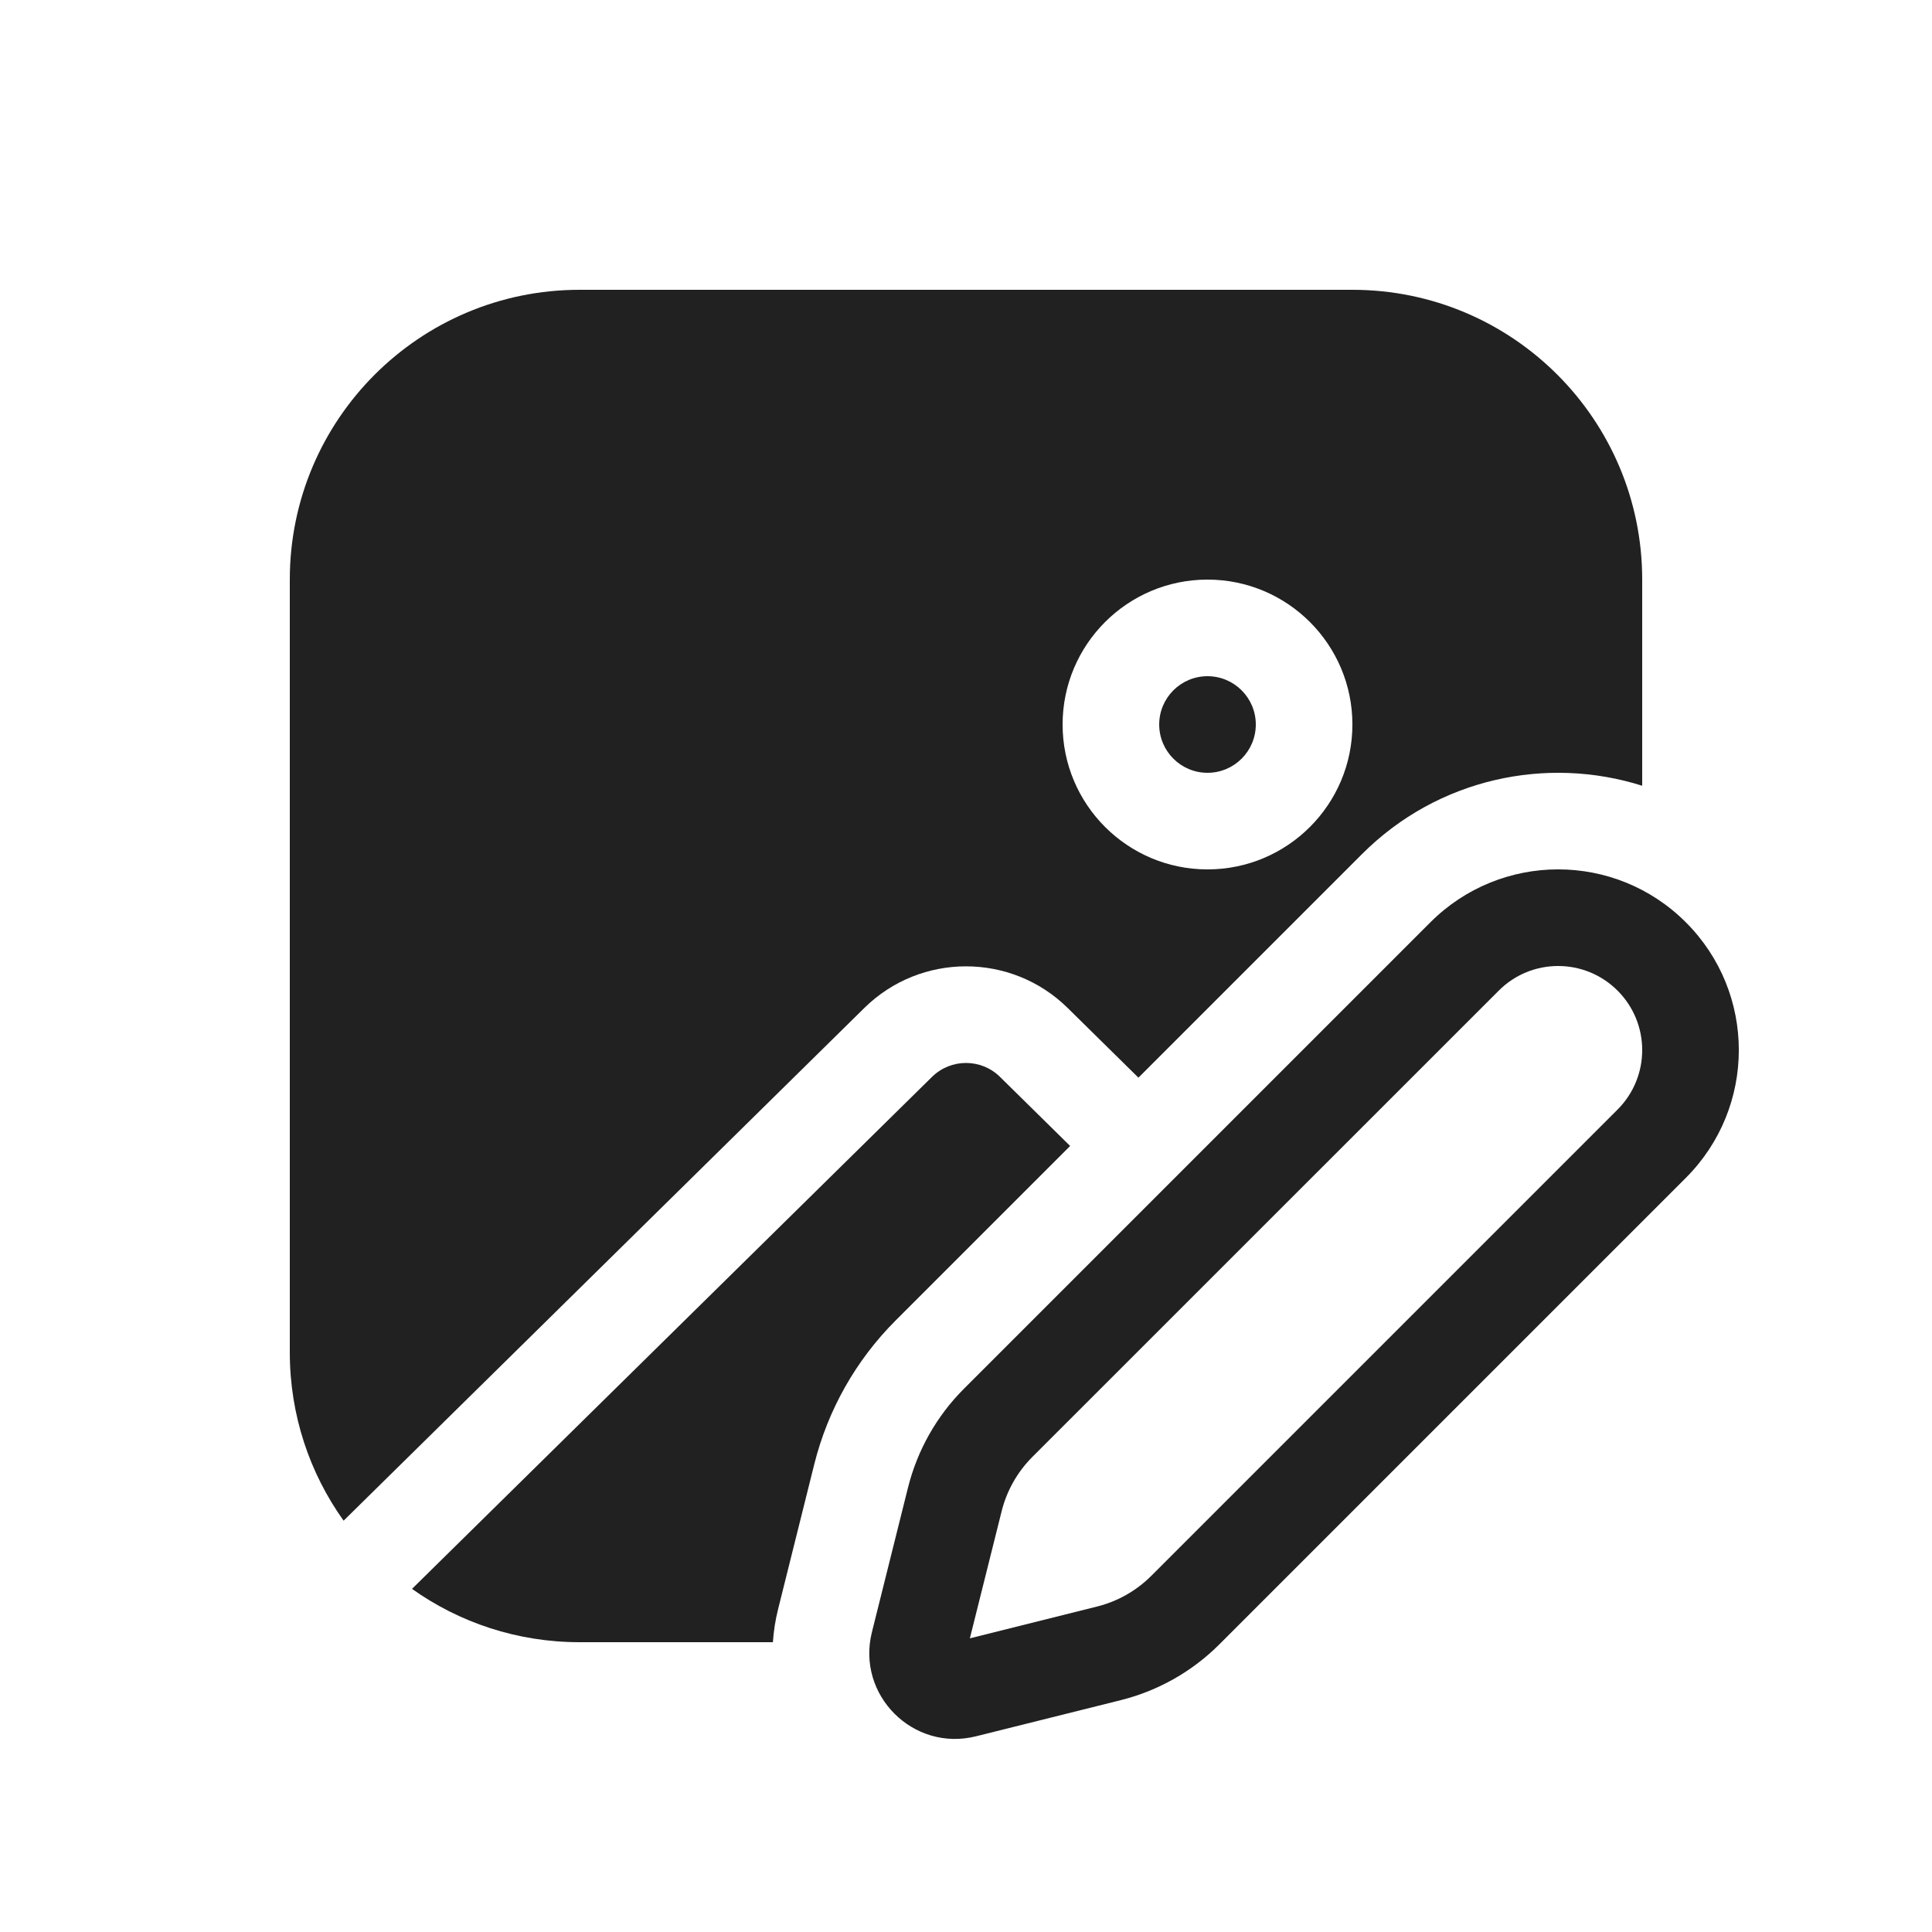
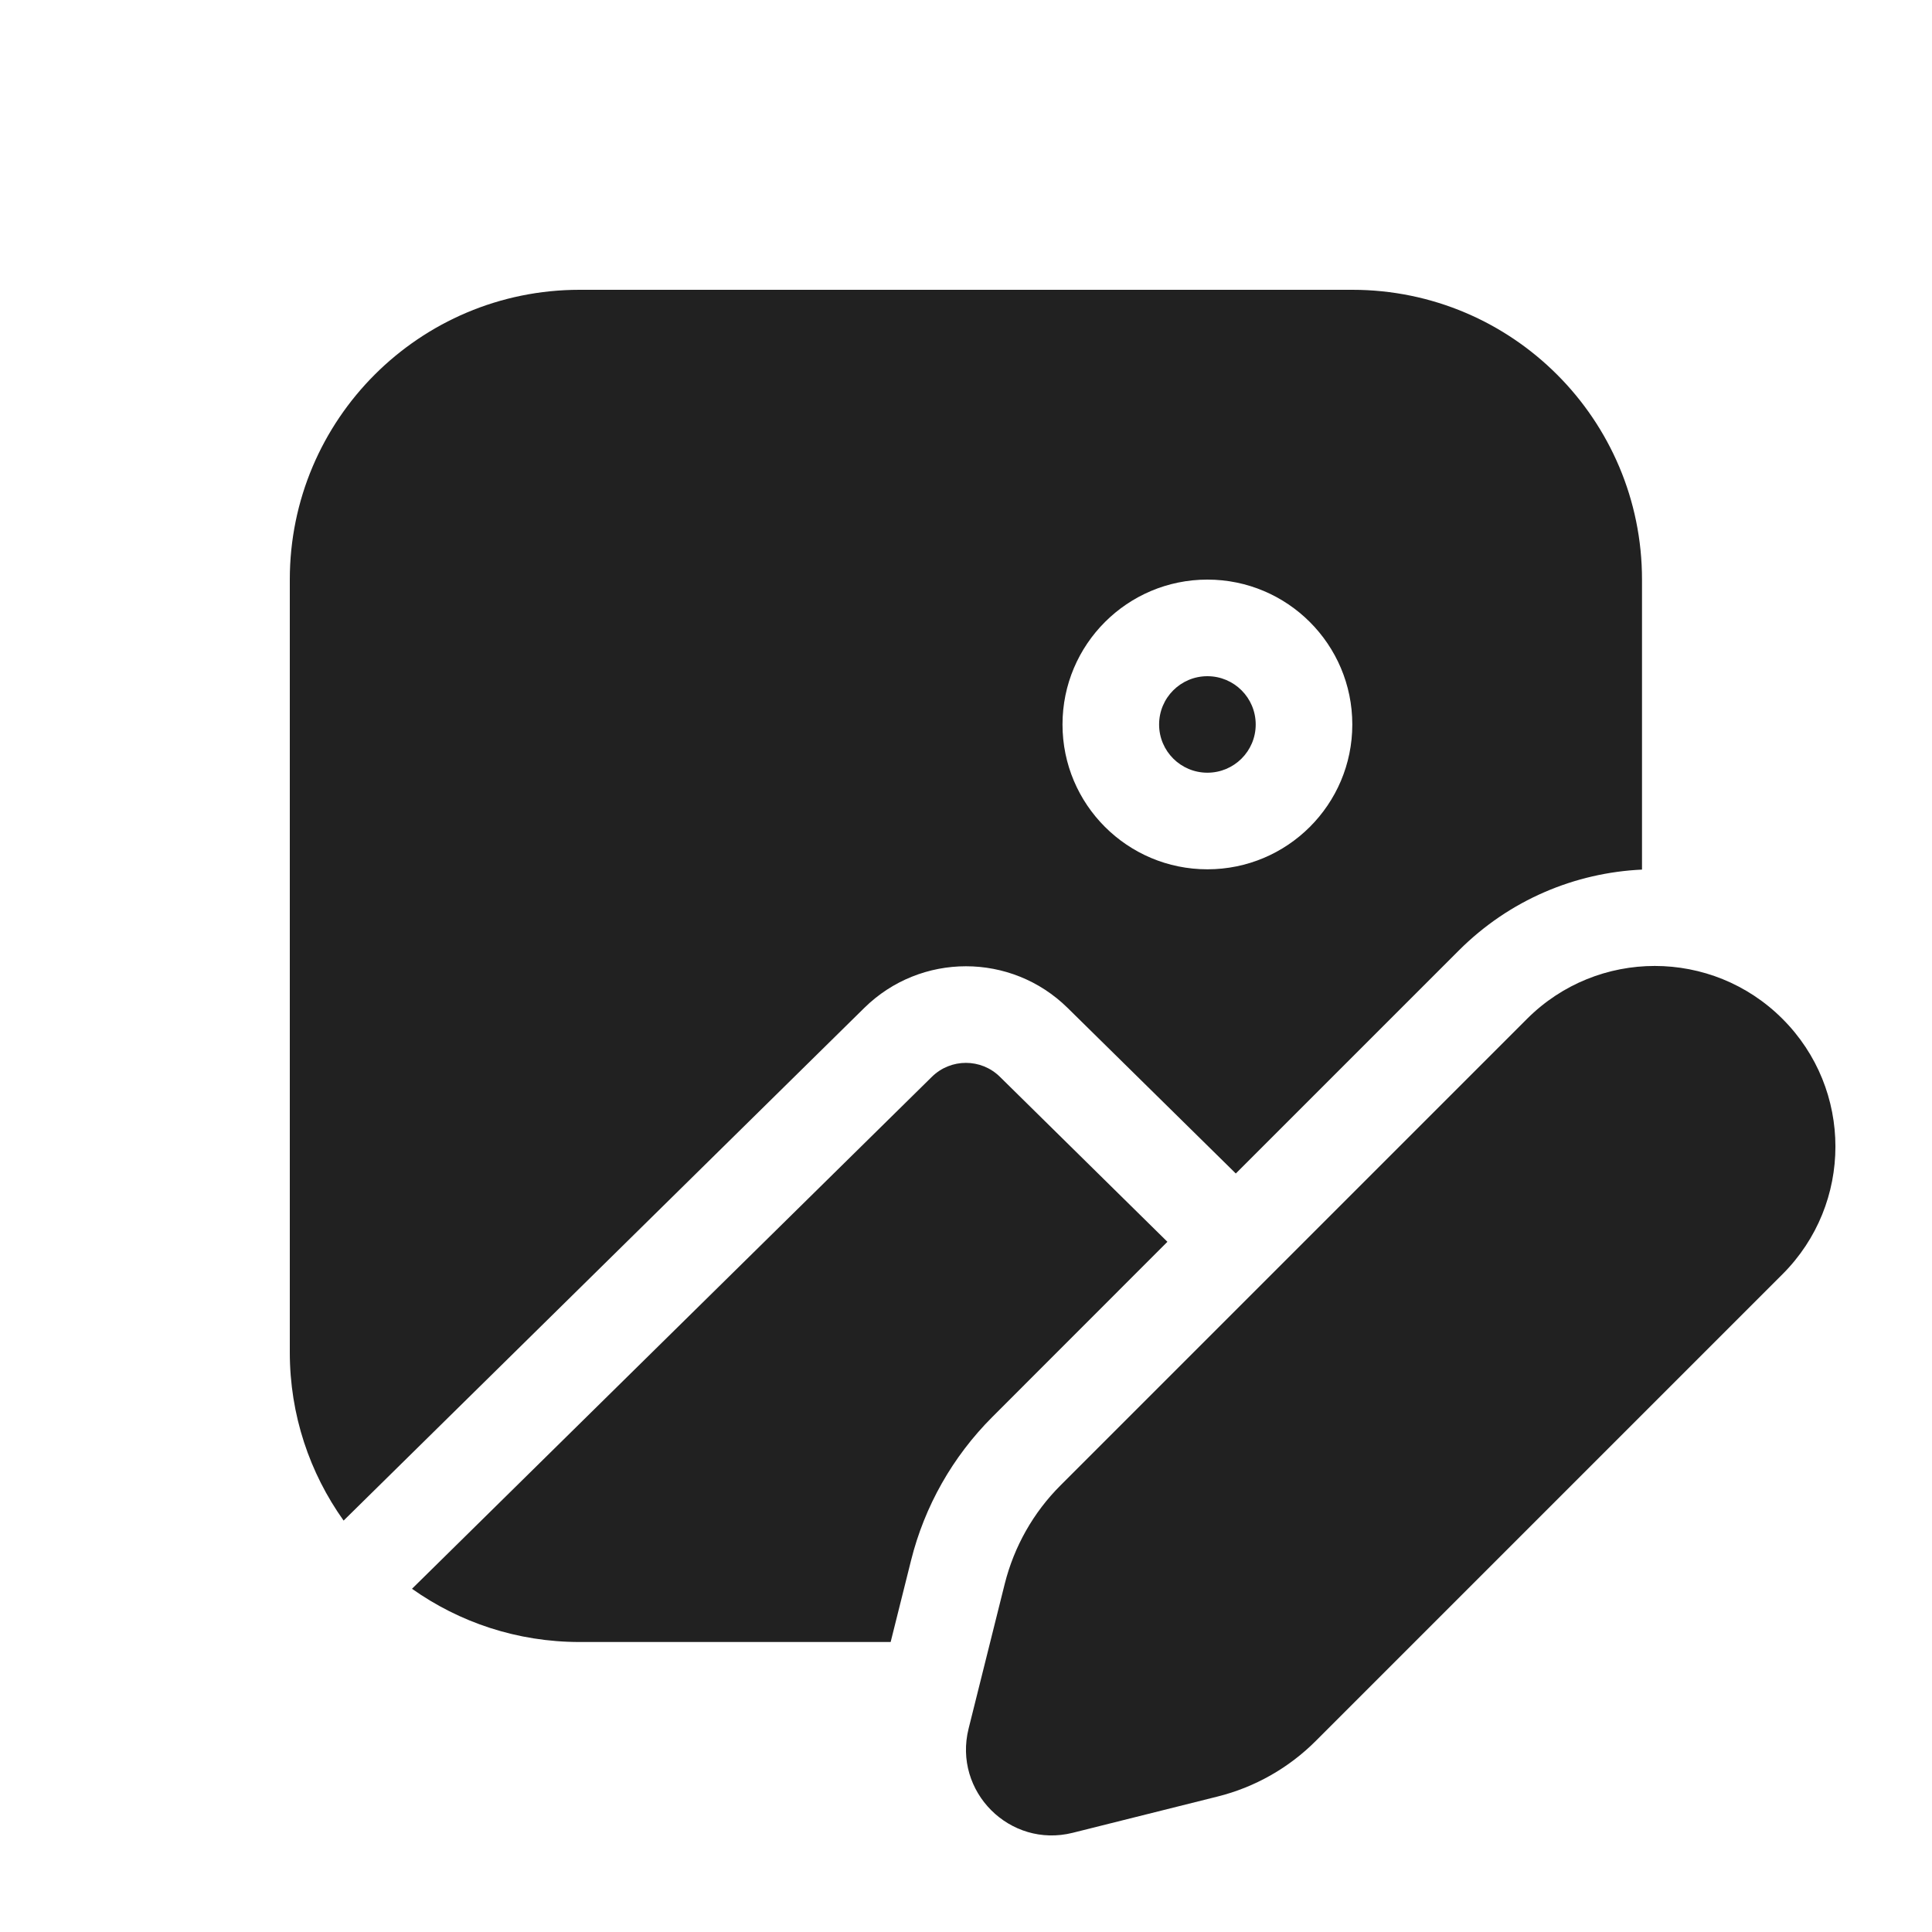
<svg xmlns="http://www.w3.org/2000/svg" width="20" height="20" viewBox="0 0 20 20" fill="none">
-   <path d="M13 7.5C13 7.776 12.776 8 12.5 8C12.224 8 12 7.776 12 7.5C12 7.224 12.224 7 12.5 7C12.776 7 13 7.224 13 7.5Z" fill="#212121" />
-   <path d="M6 3C4.343 3 3 4.343 3 6V14C3 14.649 3.206 15.251 3.557 15.742L8.948 10.434C9.531 9.86 10.469 9.86 11.052 10.434L11.785 11.156L14.1 8.841C14.885 8.056 16.011 7.821 17 8.134V6C17 4.343 15.657 3 14 3H6ZM14 7.5C14 8.328 13.328 9 12.5 9C11.672 9 11 8.328 11 7.5C11 6.672 11.672 6 12.5 6C13.328 6 14 6.672 14 7.5Z" fill="#212121" />
-   <path d="M10.351 11.147L11.078 11.863L9.271 13.67C8.861 14.08 8.571 14.593 8.43 15.155L8.056 16.653C8.026 16.77 8.009 16.886 8.001 17H6C5.354 17 4.755 16.796 4.265 16.448L9.649 11.147C9.844 10.956 10.156 10.956 10.351 11.147Z" fill="#212121" />
-   <path d="M14.807 9.548L9.978 14.377C9.696 14.659 9.497 15.012 9.4 15.398L9.026 16.896C8.863 17.547 9.453 18.137 10.104 17.974L11.602 17.6C11.989 17.503 12.341 17.304 12.623 17.022L17.452 12.193C18.183 11.462 18.183 10.278 17.452 9.548C16.722 8.817 15.538 8.817 14.807 9.548ZM15.515 10.255C15.854 9.915 16.405 9.915 16.745 10.255C17.085 10.595 17.085 11.146 16.745 11.486L11.916 16.315C11.762 16.468 11.57 16.577 11.36 16.63L10.04 16.96L10.37 15.64C10.423 15.43 10.532 15.238 10.685 15.084L15.515 10.255Z" fill="#212121" />
+   <path d="M12.499 7.999C12.775 7.999 12.999 7.776 12.999 7.5C12.999 7.223 12.775 7 12.499 7C12.223 7 11.999 7.223 11.999 7.5C11.999 7.776 12.223 7.999 12.499 7.999ZM3 6C3 4.343 4.343 3 6 3H13.999C15.655 3 16.998 4.343 16.998 6V9.002C16.308 9.034 15.628 9.313 15.101 9.84L12.793 12.148L11.052 10.434C10.468 9.859 9.531 9.859 8.947 10.434L3.557 15.741C3.206 15.249 3 14.648 3 13.999V6ZM12.499 8.999C13.327 8.999 13.999 8.328 13.999 7.5C13.999 6.671 13.327 6 12.499 6C11.671 6 10.999 6.671 10.999 7.5C10.999 8.328 11.671 8.999 12.499 8.999ZM10.272 14.669L12.085 12.855L10.35 11.146C10.155 10.955 9.843 10.955 9.648 11.146L4.265 16.447C4.755 16.794 5.353 16.998 6 16.998H9.22L9.431 16.154C9.571 15.592 9.862 15.079 10.272 14.669ZM10.979 15.376L15.808 10.547C16.538 9.817 17.722 9.817 18.452 10.547C19.183 11.277 19.183 12.461 18.452 13.191L13.623 18.02C13.342 18.302 12.989 18.502 12.603 18.598L11.105 18.973C10.454 19.136 9.864 18.546 10.027 17.894L10.401 16.396C10.498 16.01 10.697 15.657 10.979 15.376Z" fill="#212121" />
</svg>
